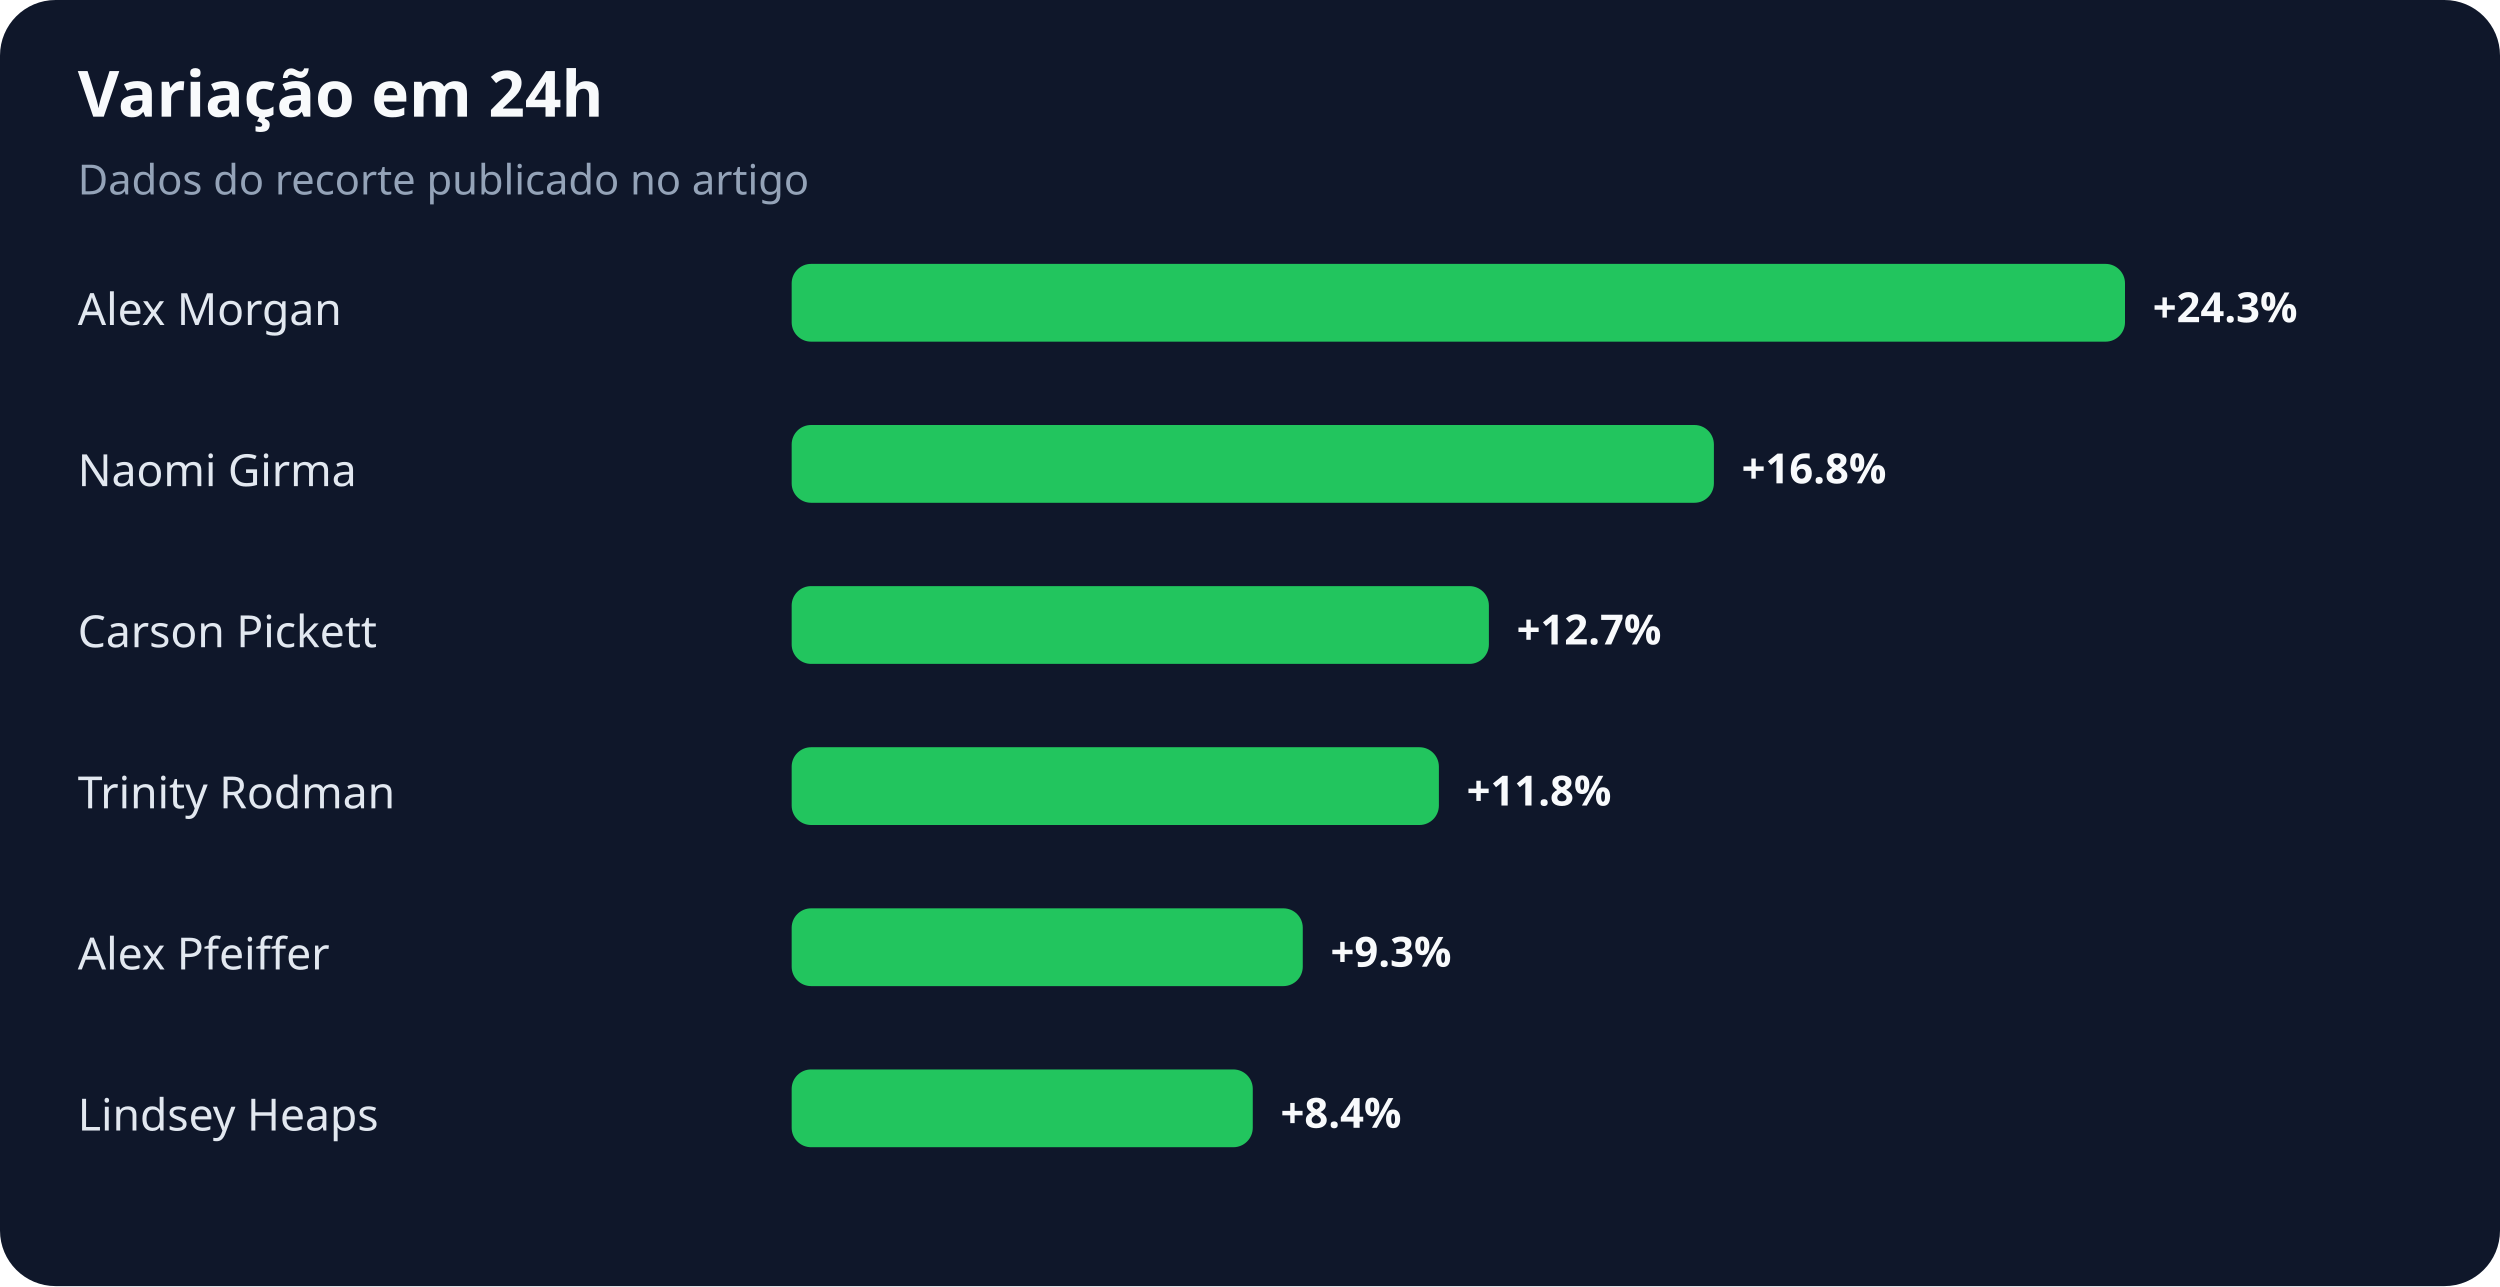
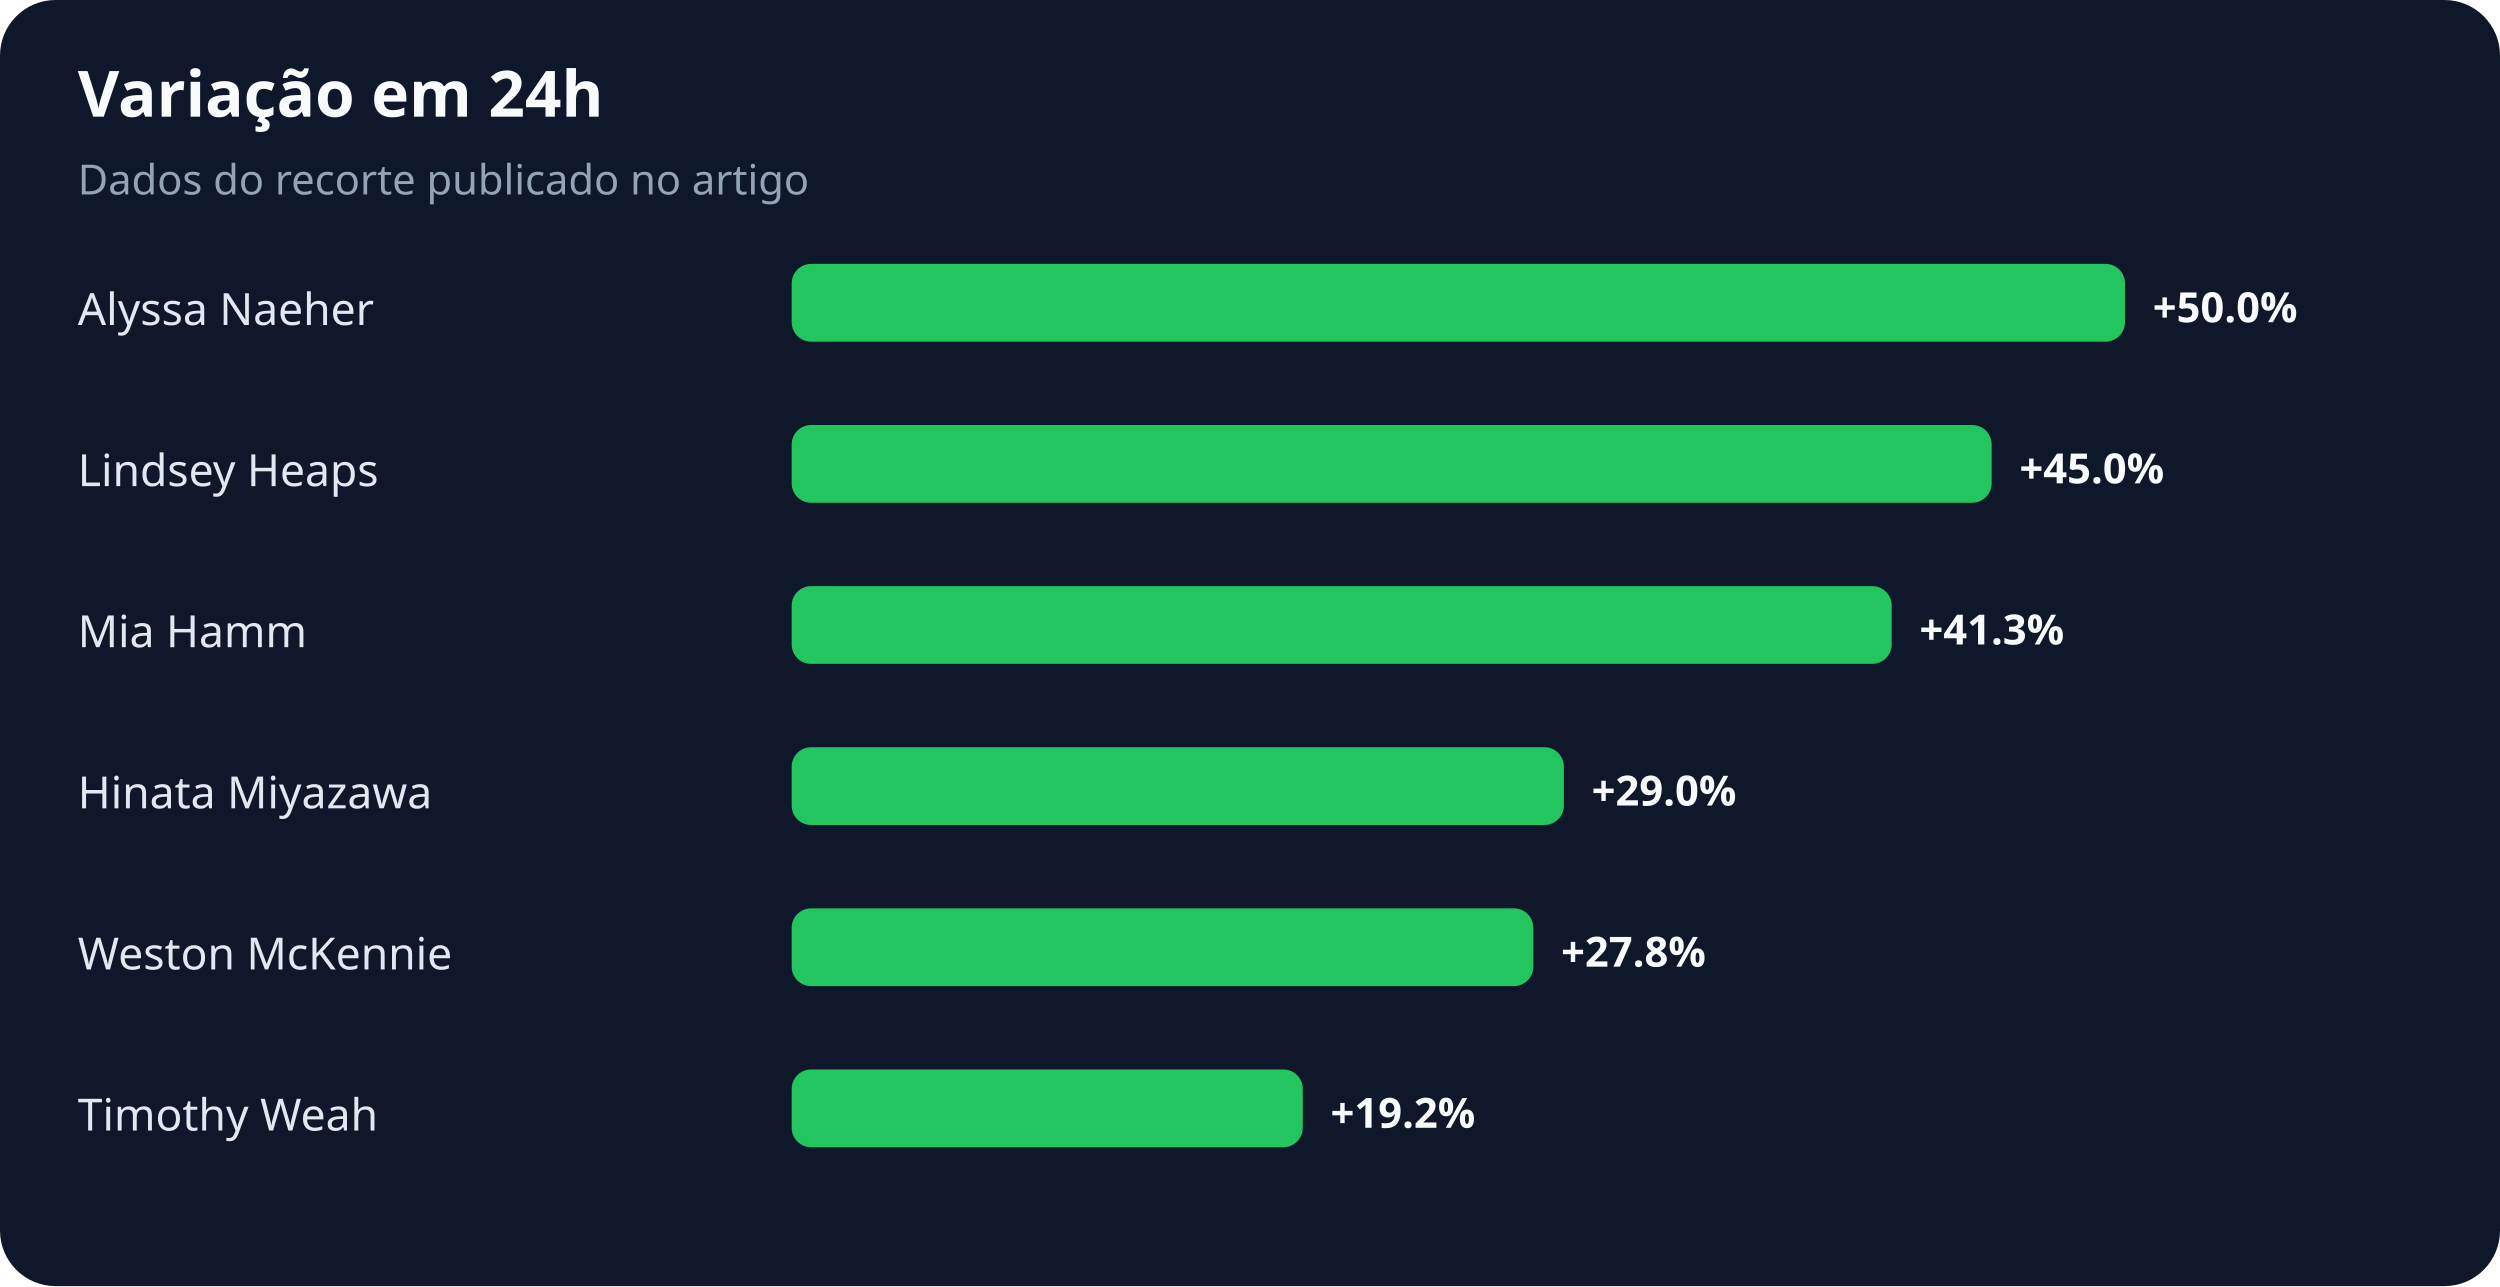
<svg xmlns="http://www.w3.org/2000/svg" width="900" height="463" viewBox="0 0 900 463" role="img" aria-labelledby="title desc">
  <rect width="100%" height="100%" rx="20" fill="#0f172a" />
  <text x="28" y="42" fill="#f8fafc" font-family="system-ui,sans-serif" font-size="23" font-weight="700">Variação em 24h</text>
  <text x="28" y="70" fill="#94a3b8" font-family="system-ui,sans-serif" font-size="15">Dados do recorte publicado no artigo</text>
-   <text x="28" y="117" fill="#e2e8f0" font-family="system-ui,sans-serif" font-size="16">Alex Morgan</text>
+   <text x="28" y="117" fill="#e2e8f0" font-family="system-ui,sans-serif" font-size="16">Alyssa Naeher</text>
  <rect x="285" y="95" width="480" height="28" rx="7" fill="#22c55e" />
-   <text x="775" y="116" fill="#f8fafc" font-family="system-ui,sans-serif" font-size="15" font-weight="700">+24.3%</text>
-   <text x="28" y="175" fill="#e2e8f0" font-family="system-ui,sans-serif" font-size="16">Naomi Girma</text>
-   <rect x="285" y="153" width="332" height="28" rx="7" fill="#22c55e" />
-   <text x="627" y="174" fill="#f8fafc" font-family="system-ui,sans-serif" font-size="15" font-weight="700">+16.8%</text>
-   <text x="28" y="233" fill="#e2e8f0" font-family="system-ui,sans-serif" font-size="16">Carson Pickett</text>
-   <rect x="285" y="211" width="251" height="28" rx="7" fill="#22c55e" />
-   <text x="546" y="232" fill="#f8fafc" font-family="system-ui,sans-serif" font-size="15" font-weight="700">+12.7%</text>
-   <text x="28" y="291" fill="#e2e8f0" font-family="system-ui,sans-serif" font-size="16">Trinity Rodman</text>
-   <rect x="285" y="269" width="233" height="28" rx="7" fill="#22c55e" />
-   <text x="528" y="290" fill="#f8fafc" font-family="system-ui,sans-serif" font-size="15" font-weight="700">+11.8%</text>
-   <text x="28" y="349" fill="#e2e8f0" font-family="system-ui,sans-serif" font-size="16">Alex Pfeiffer</text>
-   <rect x="285" y="327" width="184" height="28" rx="7" fill="#22c55e" />
-   <text x="479" y="348" fill="#f8fafc" font-family="system-ui,sans-serif" font-size="15" font-weight="700">+9.3%</text>
-   <text x="28" y="407" fill="#e2e8f0" font-family="system-ui,sans-serif" font-size="16">Lindsey Heaps</text>
-   <rect x="285" y="385" width="166" height="28" rx="7" fill="#22c55e" />
-   <text x="461" y="406" fill="#f8fafc" font-family="system-ui,sans-serif" font-size="15" font-weight="700">+8.4%</text>
+   <text x="775" y="116" fill="#f8fafc" font-family="system-ui,sans-serif" font-size="15" font-weight="700">+50.0%</text>
+   <text x="28" y="175" fill="#e2e8f0" font-family="system-ui,sans-serif" font-size="16">Lindsey Heaps</text>
+   <rect x="285" y="153" width="432" height="28" rx="7" fill="#22c55e" />
+   <text x="727" y="174" fill="#f8fafc" font-family="system-ui,sans-serif" font-size="15" font-weight="700">+45.0%</text>
+   <text x="28" y="233" fill="#e2e8f0" font-family="system-ui,sans-serif" font-size="16">Mia Hamm</text>
+   <rect x="285" y="211" width="396" height="28" rx="7" fill="#22c55e" />
+   <text x="691" y="232" fill="#f8fafc" font-family="system-ui,sans-serif" font-size="15" font-weight="700">+41.3%</text>
+   <text x="28" y="291" fill="#e2e8f0" font-family="system-ui,sans-serif" font-size="16">Hinata Miyazawa</text>
+   <rect x="285" y="269" width="278" height="28" rx="7" fill="#22c55e" />
+   <text x="573" y="290" fill="#f8fafc" font-family="system-ui,sans-serif" font-size="15" font-weight="700">+29.0%</text>
+   <text x="28" y="349" fill="#e2e8f0" font-family="system-ui,sans-serif" font-size="16">Weston McKennie</text>
+   <rect x="285" y="327" width="267" height="28" rx="7" fill="#22c55e" />
+   <text x="562" y="348" fill="#f8fafc" font-family="system-ui,sans-serif" font-size="15" font-weight="700">+27.8%</text>
+   <text x="28" y="407" fill="#e2e8f0" font-family="system-ui,sans-serif" font-size="16">Timothy Weah</text>
+   <rect x="285" y="385" width="184" height="28" rx="7" fill="#22c55e" />
+   <text x="479" y="406" fill="#f8fafc" font-family="system-ui,sans-serif" font-size="15" font-weight="700">+19.2%</text>
</svg>
